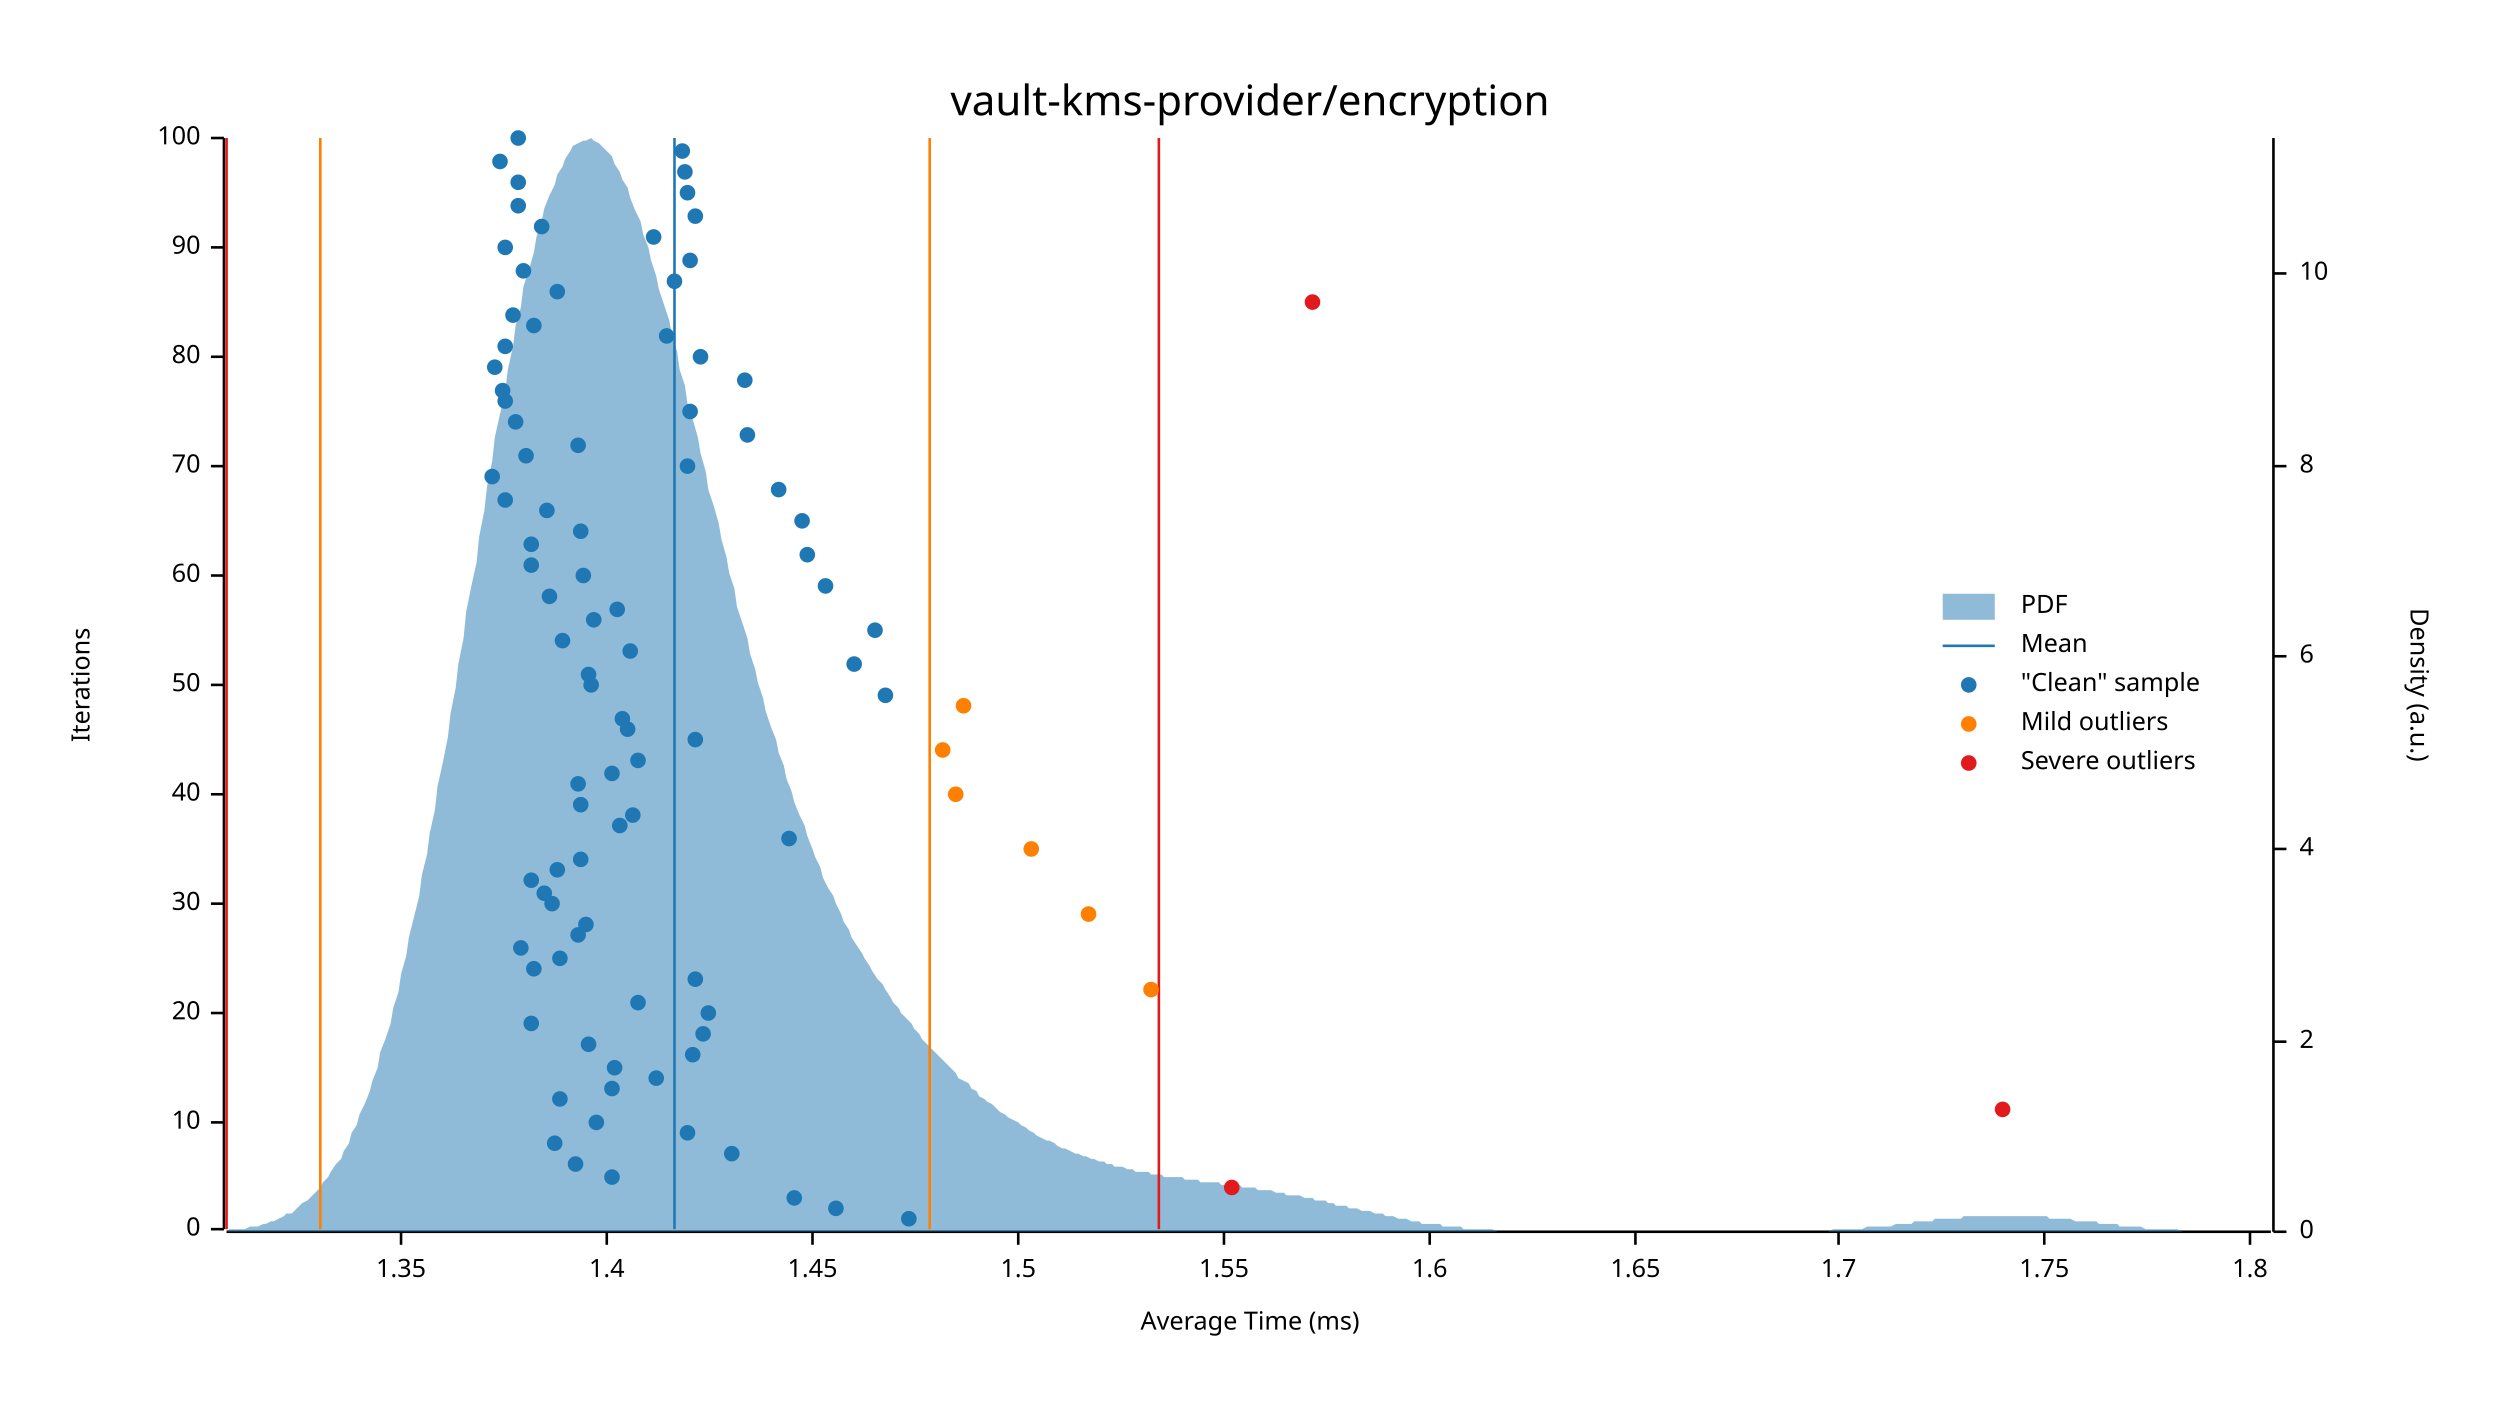
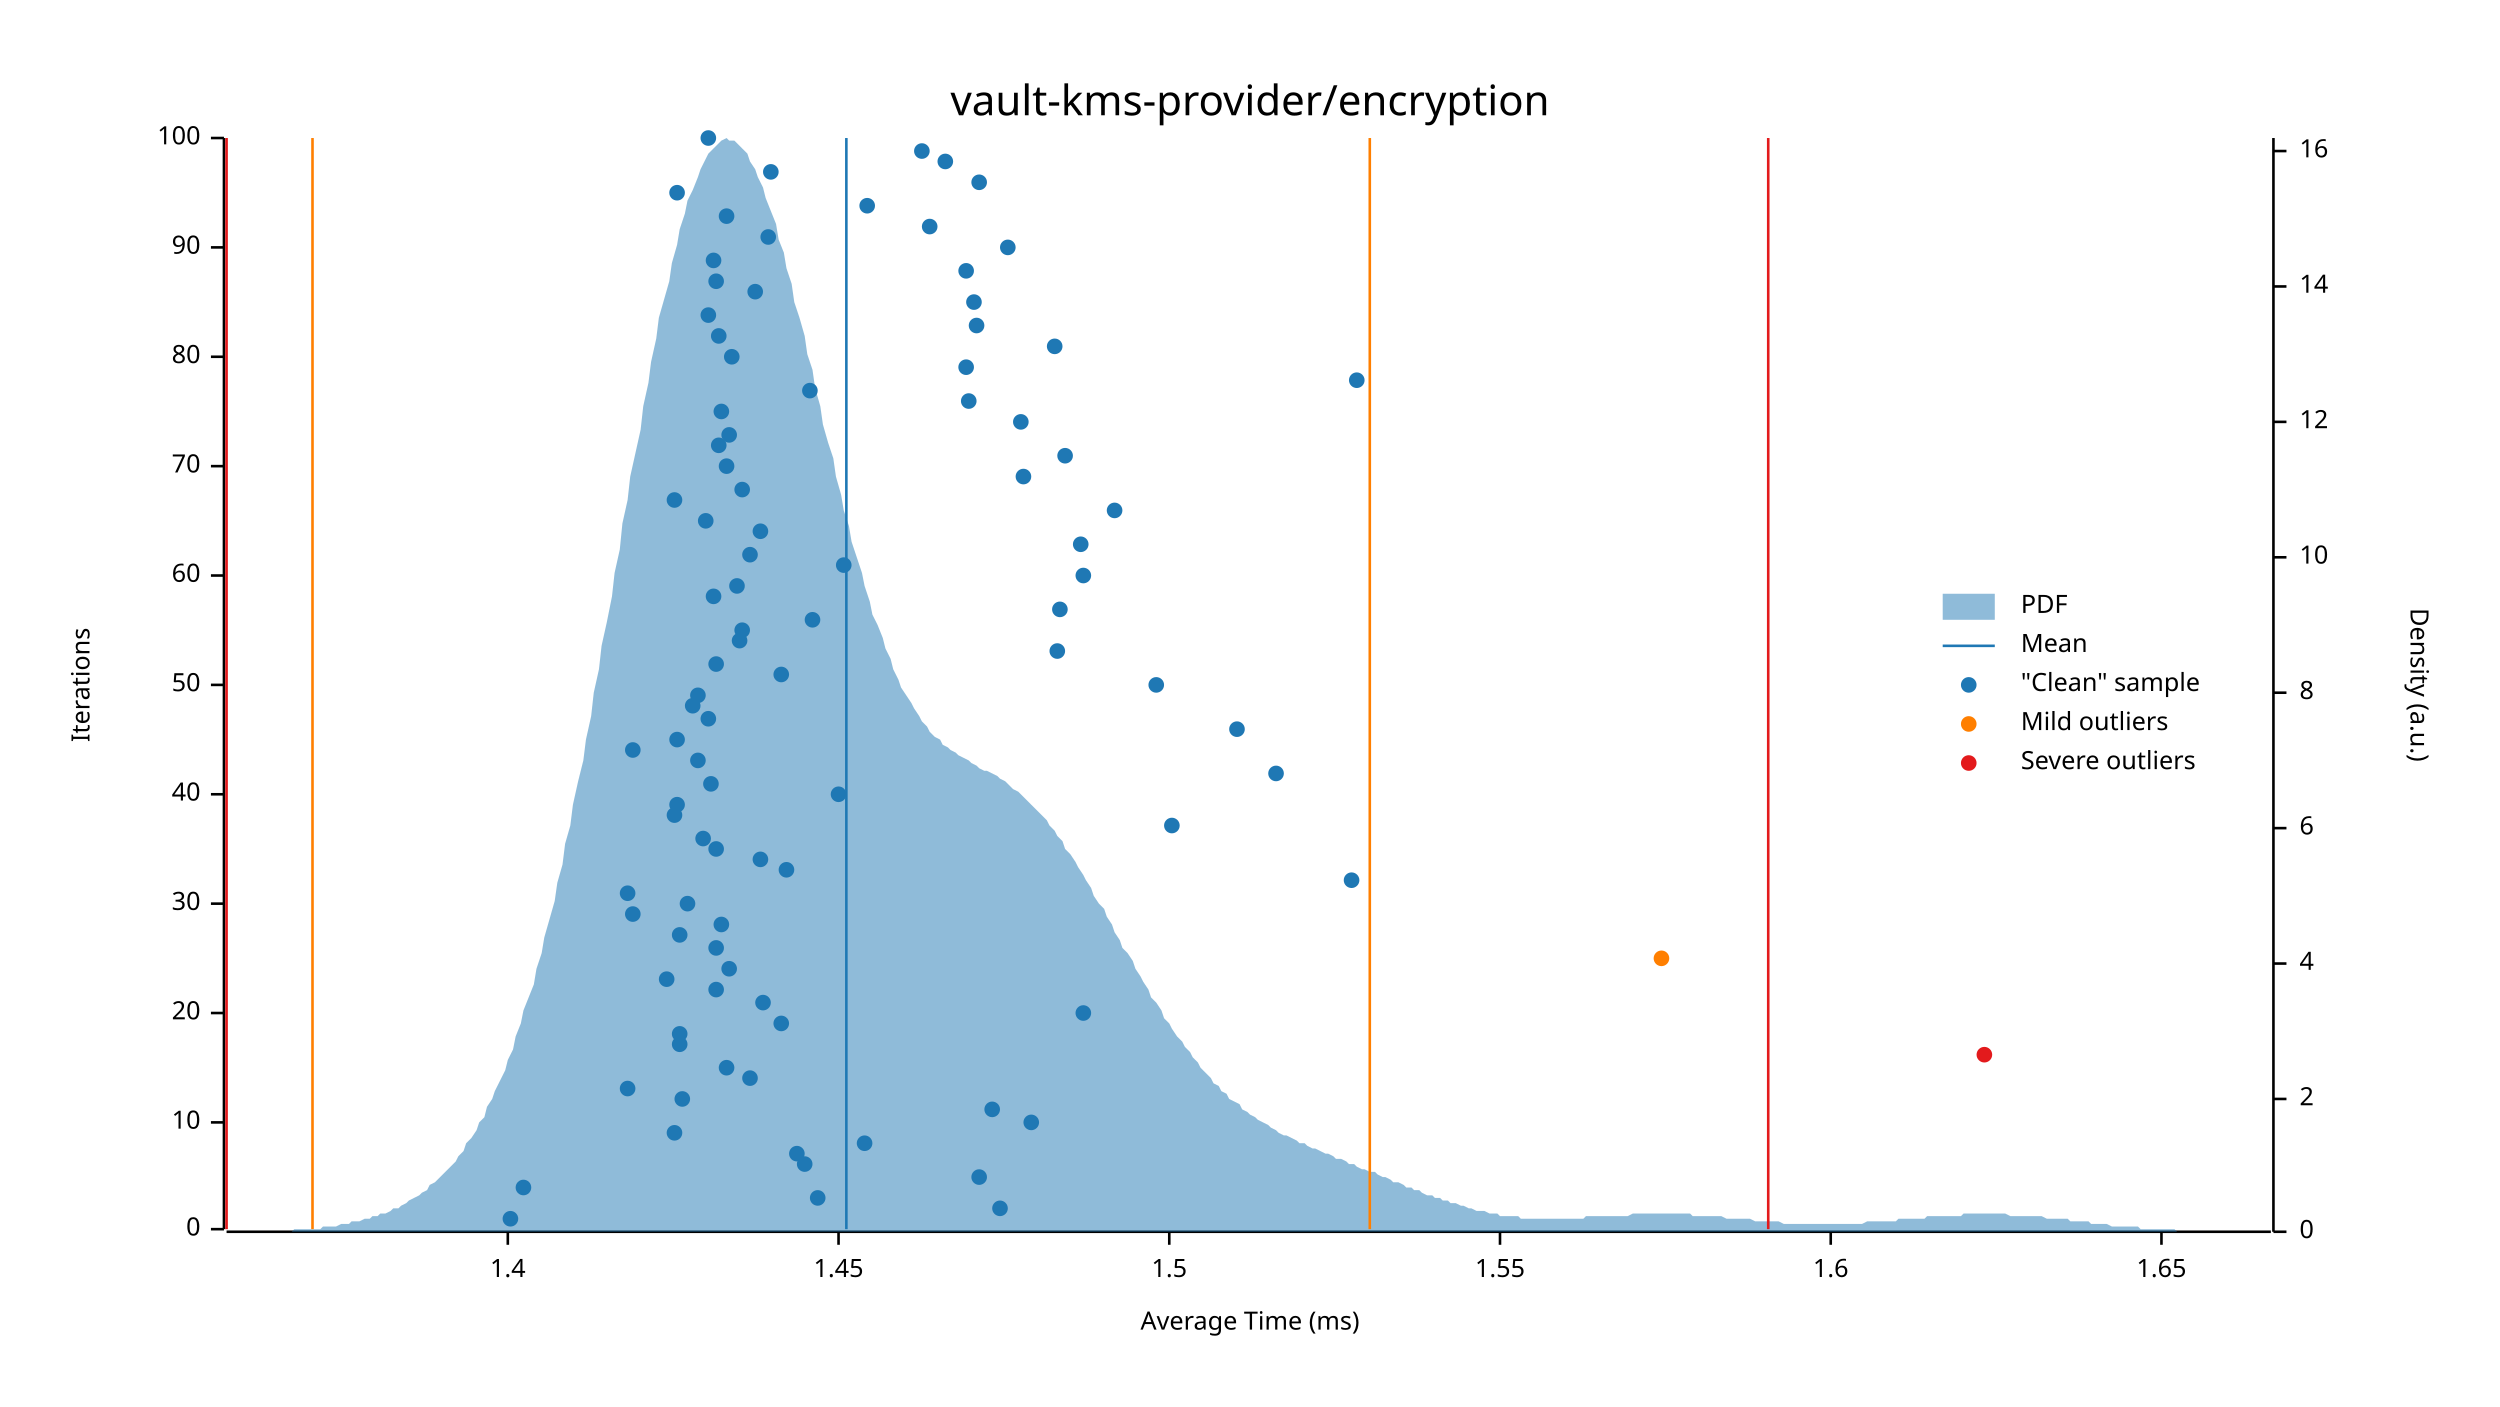
<svg xmlns="http://www.w3.org/2000/svg" width="960" height="540" viewBox="0 0 960 540">
  <text x="480" y="32" dy="0.76em" text-anchor="middle" font-family="sans-serif" font-size="16.129" opacity="1" fill="#000000">
vault-kms-provider/encryption
</text>
  <text x="27" y="263" dy="0.76em" text-anchor="middle" font-family="sans-serif" font-size="9.677" opacity="1" fill="#000000" transform="rotate(270, 27, 263)">
Iterations
</text>
  <text x="480" y="513" dy="-0.5ex" text-anchor="middle" font-family="sans-serif" font-size="9.677" opacity="1" fill="#000000">
Average Time (ms)
</text>
  <polyline fill="none" opacity="1" stroke="#000000" stroke-width="1" points="86,53 86,472 " />
  <text x="77" y="472" dy="0.5ex" text-anchor="end" font-family="sans-serif" font-size="9.677" opacity="1" fill="#000000">
0
</text>
  <polyline fill="none" opacity="1" stroke="#000000" stroke-width="1" points="81,472 86,472 " />
  <text x="77" y="431" dy="0.5ex" text-anchor="end" font-family="sans-serif" font-size="9.677" opacity="1" fill="#000000">
10
</text>
  <polyline fill="none" opacity="1" stroke="#000000" stroke-width="1" points="81,431 86,431 " />
  <text x="77" y="389" dy="0.5ex" text-anchor="end" font-family="sans-serif" font-size="9.677" opacity="1" fill="#000000">
20
</text>
  <polyline fill="none" opacity="1" stroke="#000000" stroke-width="1" points="81,389 86,389 " />
  <text x="77" y="347" dy="0.5ex" text-anchor="end" font-family="sans-serif" font-size="9.677" opacity="1" fill="#000000">
30
</text>
  <polyline fill="none" opacity="1" stroke="#000000" stroke-width="1" points="81,347 86,347 " />
  <text x="77" y="305" dy="0.5ex" text-anchor="end" font-family="sans-serif" font-size="9.677" opacity="1" fill="#000000">
40
</text>
  <polyline fill="none" opacity="1" stroke="#000000" stroke-width="1" points="81,305 86,305 " />
  <text x="77" y="263" dy="0.5ex" text-anchor="end" font-family="sans-serif" font-size="9.677" opacity="1" fill="#000000">
50
</text>
  <polyline fill="none" opacity="1" stroke="#000000" stroke-width="1" points="81,263 86,263 " />
  <text x="77" y="221" dy="0.5ex" text-anchor="end" font-family="sans-serif" font-size="9.677" opacity="1" fill="#000000">
60
</text>
  <polyline fill="none" opacity="1" stroke="#000000" stroke-width="1" points="81,221 86,221 " />
  <text x="77" y="179" dy="0.5ex" text-anchor="end" font-family="sans-serif" font-size="9.677" opacity="1" fill="#000000">
70
</text>
  <polyline fill="none" opacity="1" stroke="#000000" stroke-width="1" points="81,179 86,179 " />
  <text x="77" y="137" dy="0.5ex" text-anchor="end" font-family="sans-serif" font-size="9.677" opacity="1" fill="#000000">
80
</text>
  <polyline fill="none" opacity="1" stroke="#000000" stroke-width="1" points="81,137 86,137 " />
  <text x="77" y="95" dy="0.5ex" text-anchor="end" font-family="sans-serif" font-size="9.677" opacity="1" fill="#000000">
90
</text>
  <polyline fill="none" opacity="1" stroke="#000000" stroke-width="1" points="81,95 86,95 " />
  <text x="77" y="53" dy="0.5ex" text-anchor="end" font-family="sans-serif" font-size="9.677" opacity="1" fill="#000000">
100
</text>
  <polyline fill="none" opacity="1" stroke="#000000" stroke-width="1" points="81,53 86,53 " />
  <polyline fill="none" opacity="1" stroke="#000000" stroke-width="1" points="87,473 872,473 " />
-   <text x="154" y="483" dy="0.76em" text-anchor="middle" font-family="sans-serif" font-size="9.677" opacity="1" fill="#000000">
- 1.35
- </text>
-   <polyline fill="none" opacity="1" stroke="#000000" stroke-width="1" points="154,473 154,478 " />
-   <text x="233" y="483" dy="0.76em" text-anchor="middle" font-family="sans-serif" font-size="9.677" opacity="1" fill="#000000">
+   <text x="195" y="483" dy="0.76em" text-anchor="middle" font-family="sans-serif" font-size="9.677" opacity="1" fill="#000000">
1.4
</text>
-   <polyline fill="none" opacity="1" stroke="#000000" stroke-width="1" points="233,473 233,478 " />
-   <text x="312" y="483" dy="0.76em" text-anchor="middle" font-family="sans-serif" font-size="9.677" opacity="1" fill="#000000">
+   <polyline fill="none" opacity="1" stroke="#000000" stroke-width="1" points="195,473 195,478 " />
+   <text x="322" y="483" dy="0.76em" text-anchor="middle" font-family="sans-serif" font-size="9.677" opacity="1" fill="#000000">
1.45
</text>
-   <polyline fill="none" opacity="1" stroke="#000000" stroke-width="1" points="312,473 312,478 " />
-   <text x="391" y="483" dy="0.76em" text-anchor="middle" font-family="sans-serif" font-size="9.677" opacity="1" fill="#000000">
+   <polyline fill="none" opacity="1" stroke="#000000" stroke-width="1" points="322,473 322,478 " />
+   <text x="449" y="483" dy="0.76em" text-anchor="middle" font-family="sans-serif" font-size="9.677" opacity="1" fill="#000000">
1.5
</text>
-   <polyline fill="none" opacity="1" stroke="#000000" stroke-width="1" points="391,473 391,478 " />
-   <text x="470" y="483" dy="0.76em" text-anchor="middle" font-family="sans-serif" font-size="9.677" opacity="1" fill="#000000">
+   <polyline fill="none" opacity="1" stroke="#000000" stroke-width="1" points="449,473 449,478 " />
+   <text x="576" y="483" dy="0.76em" text-anchor="middle" font-family="sans-serif" font-size="9.677" opacity="1" fill="#000000">
1.55
</text>
-   <polyline fill="none" opacity="1" stroke="#000000" stroke-width="1" points="470,473 470,478 " />
-   <text x="549" y="483" dy="0.76em" text-anchor="middle" font-family="sans-serif" font-size="9.677" opacity="1" fill="#000000">
+   <polyline fill="none" opacity="1" stroke="#000000" stroke-width="1" points="576,473 576,478 " />
+   <text x="703" y="483" dy="0.76em" text-anchor="middle" font-family="sans-serif" font-size="9.677" opacity="1" fill="#000000">
1.6
</text>
-   <polyline fill="none" opacity="1" stroke="#000000" stroke-width="1" points="549,473 549,478 " />
-   <text x="628" y="483" dy="0.76em" text-anchor="middle" font-family="sans-serif" font-size="9.677" opacity="1" fill="#000000">
+   <polyline fill="none" opacity="1" stroke="#000000" stroke-width="1" points="703,473 703,478 " />
+   <text x="830" y="483" dy="0.76em" text-anchor="middle" font-family="sans-serif" font-size="9.677" opacity="1" fill="#000000">
1.65
</text>
-   <polyline fill="none" opacity="1" stroke="#000000" stroke-width="1" points="628,473 628,478 " />
-   <text x="706" y="483" dy="0.76em" text-anchor="middle" font-family="sans-serif" font-size="9.677" opacity="1" fill="#000000">
- 1.7
- </text>
-   <polyline fill="none" opacity="1" stroke="#000000" stroke-width="1" points="706,473 706,478 " />
-   <text x="785" y="483" dy="0.76em" text-anchor="middle" font-family="sans-serif" font-size="9.677" opacity="1" fill="#000000">
- 1.75
- </text>
-   <polyline fill="none" opacity="1" stroke="#000000" stroke-width="1" points="785,473 785,478 " />
-   <text x="864" y="483" dy="0.76em" text-anchor="middle" font-family="sans-serif" font-size="9.677" opacity="1" fill="#000000">
- 1.8
- </text>
-   <polyline fill="none" opacity="1" stroke="#000000" stroke-width="1" points="864,473 864,478 " />
+   <polyline fill="none" opacity="1" stroke="#000000" stroke-width="1" points="830,473 830,478 " />
  <text x="933" y="263" dy="0.76em" text-anchor="middle" font-family="sans-serif" font-size="9.677" opacity="1" fill="#000000" transform="rotate(90, 933, 263)">
Density (a.u.)
</text>
  <polyline fill="none" opacity="1" stroke="#000000" stroke-width="1" points="873,53 873,473 " />
  <text x="883" y="473" dy="0.5ex" text-anchor="start" font-family="sans-serif" font-size="9.677" opacity="1" fill="#000000">
0
</text>
  <polyline fill="none" opacity="1" stroke="#000000" stroke-width="1" points="873,473 878,473 " />
-   <text x="883" y="400" dy="0.5ex" text-anchor="start" font-family="sans-serif" font-size="9.677" opacity="1" fill="#000000">
+   <text x="883" y="422" dy="0.5ex" text-anchor="start" font-family="sans-serif" font-size="9.677" opacity="1" fill="#000000">
2
</text>
-   <polyline fill="none" opacity="1" stroke="#000000" stroke-width="1" points="873,400 878,400 " />
-   <text x="883" y="326" dy="0.5ex" text-anchor="start" font-family="sans-serif" font-size="9.677" opacity="1" fill="#000000">
+   <polyline fill="none" opacity="1" stroke="#000000" stroke-width="1" points="873,422 878,422 " />
+   <text x="883" y="370" dy="0.5ex" text-anchor="start" font-family="sans-serif" font-size="9.677" opacity="1" fill="#000000">
4
</text>
-   <polyline fill="none" opacity="1" stroke="#000000" stroke-width="1" points="873,326 878,326 " />
-   <text x="883" y="252" dy="0.5ex" text-anchor="start" font-family="sans-serif" font-size="9.677" opacity="1" fill="#000000">
+   <polyline fill="none" opacity="1" stroke="#000000" stroke-width="1" points="873,370 878,370 " />
+   <text x="883" y="318" dy="0.5ex" text-anchor="start" font-family="sans-serif" font-size="9.677" opacity="1" fill="#000000">
6
</text>
-   <polyline fill="none" opacity="1" stroke="#000000" stroke-width="1" points="873,252 878,252 " />
-   <text x="883" y="179" dy="0.5ex" text-anchor="start" font-family="sans-serif" font-size="9.677" opacity="1" fill="#000000">
+   <polyline fill="none" opacity="1" stroke="#000000" stroke-width="1" points="873,318 878,318 " />
+   <text x="883" y="266" dy="0.5ex" text-anchor="start" font-family="sans-serif" font-size="9.677" opacity="1" fill="#000000">
8
</text>
-   <polyline fill="none" opacity="1" stroke="#000000" stroke-width="1" points="873,179 878,179 " />
-   <text x="883" y="105" dy="0.5ex" text-anchor="start" font-family="sans-serif" font-size="9.677" opacity="1" fill="#000000">
+   <polyline fill="none" opacity="1" stroke="#000000" stroke-width="1" points="873,266 878,266 " />
+   <text x="883" y="214" dy="0.5ex" text-anchor="start" font-family="sans-serif" font-size="9.677" opacity="1" fill="#000000">
10
</text>
-   <polyline fill="none" opacity="1" stroke="#000000" stroke-width="1" points="873,105 878,105 " />
-   <polygon opacity="0.5" fill="#1F78B4" points="87,473 88,472 90,472 91,472 93,472 94,472 96,471 98,471 99,471 101,470 102,470 104,469 105,469 107,468 109,467 110,466 112,466 113,465 115,463 116,462 118,461 120,459 121,458 123,456 124,454 126,452 127,450 129,447 131,445 132,442 134,439 135,435 137,432 138,428 140,424 142,419 143,415 145,410 146,404 148,399 150,393 151,387 153,381 154,374 156,367 157,360 159,352 161,344 162,336 164,328 165,320 167,311 168,302 170,293 172,283 173,274 175,264 176,255 178,245 179,235 181,225 183,216 184,206 186,196 187,187 189,177 190,168 192,159 194,150 195,142 197,133 198,125 200,118 201,110 203,104 205,97 206,91 208,85 209,80 211,75 213,71 214,67 216,64 217,61 219,58 220,56 222,55 224,54 225,54 227,53 228,54 230,55 231,56 233,58 235,60 236,63 238,66 239,69 241,72 242,76 244,81 246,85 247,90 249,95 250,100 252,106 253,111 255,117 257,123 258,129 260,135 261,142 263,148 264,155 266,161 268,168 269,174 271,181 272,188 274,194 276,201 277,207 279,214 280,220 282,226 283,233 285,239 287,245 288,251 290,257 291,262 293,268 294,273 296,279 298,284 299,289 301,294 302,299 304,304 305,308 307,313 309,317 310,321 312,326 313,329 315,333 316,337 318,341 320,344 321,347 323,351 324,354 326,357 327,360 329,363 331,366 332,368 334,371 335,373 337,376 339,378 340,380 342,383 343,385 345,387 346,389 348,391 350,393 351,395 353,397 354,399 356,401 357,402 359,404 361,406 362,407 364,409 365,410 367,412 368,414 370,415 372,416 373,418 375,419 376,421 378,422 379,423 381,424 383,426 384,427 386,428 387,429 389,430 391,431 392,432 394,433 395,434 397,435 398,436 400,437 402,438 403,438 405,439 406,440 408,441 409,441 411,442 413,443 414,443 416,444 417,444 419,445 420,445 422,446 424,446 425,447 427,447 428,448 430,448 431,448 433,449 435,449 436,450 438,450 439,450 441,450 442,451 444,451 446,451 447,452 449,452 450,452 452,452 454,452 455,453 457,453 458,453 460,453 461,454 463,454 465,454 466,454 468,454 469,455 471,455 472,455 474,455 476,455 477,456 479,456 480,456 482,456 483,457 485,457 487,457 488,457 490,458 491,458 493,458 494,459 496,459 498,459 499,459 501,460 502,460 504,460 505,461 507,461 509,461 510,462 512,462 513,463 515,463 517,463 518,464 520,464 521,464 523,465 524,465 526,465 528,466 529,466 531,466 532,467 534,467 535,467 537,468 539,468 540,468 542,469 543,469 545,469 546,470 548,470 550,470 551,470 553,470 554,471 556,471 557,471 559,471 561,471 562,472 564,472 565,472 567,472 568,472 570,472 572,472 573,472 575,473 576,473 578,473 580,473 581,473 583,473 584,473 586,473 587,473 589,473 591,473 592,473 594,473 595,473 597,473 598,473 600,473 602,473 603,473 605,473 606,473 608,473 609,473 611,473 613,473 614,473 616,473 617,473 619,473 620,473 622,473 624,473 625,473 627,473 628,473 630,473 632,473 633,473 635,473 636,473 638,473 639,473 641,473 643,473 644,473 646,473 647,473 649,473 650,473 652,473 654,473 655,473 657,473 658,473 660,473 661,473 663,473 665,473 666,473 668,473 669,473 671,473 672,473 674,473 676,473 677,473 679,473 680,473 682,473 683,473 685,473 687,473 688,473 690,473 691,473 693,473 695,473 696,473 698,473 699,473 701,473 702,473 704,472 706,472 707,472 709,472 710,472 712,472 713,472 715,472 717,471 718,471 720,471 721,471 723,471 724,471 726,471 728,470 729,470 731,470 732,470 734,470 735,469 737,469 739,469 740,469 742,469 743,468 745,468 746,468 748,468 750,468 751,468 753,468 754,467 756,467 758,467 759,467 761,467 762,467 764,467 765,467 767,467 769,467 770,467 772,467 773,467 775,467 776,467 778,467 780,467 781,467 783,467 784,467 786,467 787,468 789,468 791,468 792,468 794,468 795,468 797,469 798,469 800,469 802,469 803,469 805,469 806,470 808,470 809,470 811,470 813,470 814,471 816,471 817,471 819,471 821,471 822,471 824,472 825,472 827,472 828,472 830,472 832,472 833,472 835,472 836,472 838,473 839,473 841,473 843,473 844,473 846,473 847,473 849,473 850,473 852,473 854,473 855,473 857,473 858,473 860,473 861,473 863,473 865,473 866,473 868,473 869,473 871,473 873,473 873,473 87,473 " />
-   <polyline fill="none" opacity="1" stroke="#1F78B4" stroke-width="1" points="259,472 259,53 " />
-   <polyline fill="none" opacity="1" stroke="#FF7F00" stroke-width="1" points="123,472 123,53 " />
-   <polyline fill="none" opacity="1" stroke="#FF7F00" stroke-width="1" points="357,472 357,53 " />
+   <polyline fill="none" opacity="1" stroke="#000000" stroke-width="1" points="873,214 878,214 " />
+   <text x="883" y="162" dy="0.5ex" text-anchor="start" font-family="sans-serif" font-size="9.677" opacity="1" fill="#000000">
+ 12
+ </text>
+   <polyline fill="none" opacity="1" stroke="#000000" stroke-width="1" points="873,162 878,162 " />
+   <text x="883" y="110" dy="0.5ex" text-anchor="start" font-family="sans-serif" font-size="9.677" opacity="1" fill="#000000">
+ 14
+ </text>
+   <polyline fill="none" opacity="1" stroke="#000000" stroke-width="1" points="873,110 878,110 " />
+   <text x="883" y="58" dy="0.5ex" text-anchor="start" font-family="sans-serif" font-size="9.677" opacity="1" fill="#000000">
+ 16
+ </text>
+   <polyline fill="none" opacity="1" stroke="#000000" stroke-width="1" points="873,58 878,58 " />
+   <polygon opacity="0.5" fill="#1F78B4" points="87,473 88,473 90,473 91,473 93,473 94,473 96,473 98,473 99,473 101,473 102,473 104,473 105,473 107,473 109,473 110,473 112,473 113,472 115,472 116,472 118,472 120,472 121,472 123,472 124,471 126,471 127,471 129,471 131,470 132,470 134,470 135,469 137,469 138,469 140,468 142,468 143,467 145,467 146,466 148,466 150,465 151,464 153,464 154,463 156,462 157,461 159,460 161,459 162,458 164,457 165,455 167,454 168,453 170,451 172,449 173,448 175,446 176,444 178,442 179,439 181,437 183,434 184,431 186,429 187,425 189,422 190,419 192,415 194,411 195,407 197,403 198,398 200,393 201,388 203,383 205,378 206,372 208,366 209,360 211,353 213,346 214,339 216,332 217,324 219,317 220,309 222,300 224,292 225,284 227,275 228,266 230,257 231,248 233,239 235,229 236,220 238,211 239,201 241,192 242,183 244,174 246,165 247,156 249,147 250,139 252,130 253,122 255,115 257,108 258,101 260,94 261,88 263,82 264,77 266,73 268,68 269,65 271,61 272,59 274,57 276,55 277,54 279,53 280,54 282,54 283,55 285,57 287,59 288,62 290,65 291,68 293,72 294,76 296,81 298,86 299,92 301,97 302,103 304,109 305,116 307,122 309,129 310,136 312,142 313,149 315,156 316,163 318,170 320,176 321,183 323,190 324,196 326,202 327,208 329,214 331,220 332,225 334,231 335,236 337,240 339,245 340,249 342,253 343,257 345,261 346,264 348,267 350,270 351,272 353,275 354,277 356,279 357,281 359,283 361,284 362,286 364,287 365,288 367,289 368,290 370,291 372,292 373,293 375,294 376,295 378,296 379,296 381,297 383,298 384,299 386,300 387,301 389,303 391,304 392,305 394,307 395,308 397,310 398,311 400,313 402,315 403,317 405,319 406,321 408,323 409,326 411,328 413,331 414,333 416,336 417,338 419,341 420,344 422,347 424,349 425,352 427,355 428,358 430,361 431,364 433,366 435,369 436,372 438,375 439,377 441,380 442,383 444,385 446,388 447,391 449,393 450,395 452,398 454,400 455,402 457,404 458,406 460,408 461,410 463,412 465,414 466,416 468,417 469,419 471,420 472,422 474,423 476,424 477,426 479,427 480,428 482,429 483,430 485,431 487,432 488,433 490,434 491,435 493,436 494,436 496,437 498,438 499,439 501,439 502,440 504,441 505,441 507,442 509,443 510,443 512,444 513,445 515,445 517,446 518,447 520,447 521,448 523,449 524,449 526,450 528,450 529,451 531,452 532,452 534,453 535,454 537,454 539,455 540,456 542,456 543,457 545,457 546,458 548,459 550,459 551,460 553,460 554,461 556,461 557,462 559,462 561,463 562,463 564,464 565,464 567,465 568,465 570,465 572,466 573,466 575,466 576,467 578,467 580,467 581,467 583,467 584,468 586,468 587,468 589,468 591,468 592,468 594,468 595,468 597,468 598,468 600,468 602,468 603,468 605,468 606,468 608,468 609,467 611,467 613,467 614,467 616,467 617,467 619,467 620,467 622,467 624,467 625,467 627,466 628,466 630,466 632,466 633,466 635,466 636,466 638,466 639,466 641,466 643,466 644,466 646,466 647,466 649,466 650,467 652,467 654,467 655,467 657,467 658,467 660,467 661,467 663,468 665,468 666,468 668,468 669,468 671,468 672,468 674,469 676,469 677,469 679,469 680,469 682,469 683,469 685,470 687,470 688,470 690,470 691,470 693,470 695,470 696,470 698,470 699,470 701,470 702,470 704,470 706,470 707,470 709,470 710,470 712,470 713,470 715,470 717,469 718,469 720,469 721,469 723,469 724,469 726,469 728,469 729,468 731,468 732,468 734,468 735,468 737,468 739,468 740,467 742,467 743,467 745,467 746,467 748,467 750,467 751,467 753,467 754,466 756,466 758,466 759,466 761,466 762,466 764,466 765,466 767,466 769,466 770,466 772,467 773,467 775,467 776,467 778,467 780,467 781,467 783,467 784,467 786,468 787,468 789,468 791,468 792,468 794,468 795,469 797,469 798,469 800,469 802,469 803,470 805,470 806,470 808,470 809,470 811,471 813,471 814,471 816,471 817,471 819,471 821,471 822,472 824,472 825,472 827,472 828,472 830,472 832,472 833,472 835,472 836,473 838,473 839,473 841,473 843,473 844,473 846,473 847,473 849,473 850,473 852,473 854,473 855,473 857,473 858,473 860,473 861,473 863,473 865,473 866,473 868,473 869,473 871,473 873,473 873,473 87,473 " />
+   <polyline fill="none" opacity="1" stroke="#1F78B4" stroke-width="1" points="325,472 325,53 " />
+   <polyline fill="none" opacity="1" stroke="#FF7F00" stroke-width="1" points="120,472 120,53 " />
+   <polyline fill="none" opacity="1" stroke="#FF7F00" stroke-width="1" points="526,472 526,53 " />
  <polyline fill="none" opacity="1" stroke="#E31A1C" stroke-width="1" points="87,472 87,53 " />
-   <polyline fill="none" opacity="1" stroke="#E31A1C" stroke-width="1" points="445,472 445,53 " />
-   <circle cx="349" cy="468" r="3" opacity="1" fill="#1F78B4" stroke="none" stroke-width="1" />
-   <circle cx="321" cy="464" r="3" opacity="1" fill="#1F78B4" stroke="none" stroke-width="1" />
-   <circle cx="305" cy="460" r="3" opacity="1" fill="#1F78B4" stroke="none" stroke-width="1" />
-   <circle cx="235" cy="452" r="3" opacity="1" fill="#1F78B4" stroke="none" stroke-width="1" />
-   <circle cx="221" cy="447" r="3" opacity="1" fill="#1F78B4" stroke="none" stroke-width="1" />
-   <circle cx="281" cy="443" r="3" opacity="1" fill="#1F78B4" stroke="none" stroke-width="1" />
-   <circle cx="213" cy="439" r="3" opacity="1" fill="#1F78B4" stroke="none" stroke-width="1" />
-   <circle cx="264" cy="435" r="3" opacity="1" fill="#1F78B4" stroke="none" stroke-width="1" />
-   <circle cx="229" cy="431" r="3" opacity="1" fill="#1F78B4" stroke="none" stroke-width="1" />
-   <circle cx="215" cy="422" r="3" opacity="1" fill="#1F78B4" stroke="none" stroke-width="1" />
-   <circle cx="235" cy="418" r="3" opacity="1" fill="#1F78B4" stroke="none" stroke-width="1" />
-   <circle cx="252" cy="414" r="3" opacity="1" fill="#1F78B4" stroke="none" stroke-width="1" />
-   <circle cx="236" cy="410" r="3" opacity="1" fill="#1F78B4" stroke="none" stroke-width="1" />
-   <circle cx="266" cy="405" r="3" opacity="1" fill="#1F78B4" stroke="none" stroke-width="1" />
-   <circle cx="226" cy="401" r="3" opacity="1" fill="#1F78B4" stroke="none" stroke-width="1" />
-   <circle cx="270" cy="397" r="3" opacity="1" fill="#1F78B4" stroke="none" stroke-width="1" />
-   <circle cx="204" cy="393" r="3" opacity="1" fill="#1F78B4" stroke="none" stroke-width="1" />
-   <circle cx="272" cy="389" r="3" opacity="1" fill="#1F78B4" stroke="none" stroke-width="1" />
-   <circle cx="245" cy="385" r="3" opacity="1" fill="#1F78B4" stroke="none" stroke-width="1" />
-   <circle cx="267" cy="376" r="3" opacity="1" fill="#1F78B4" stroke="none" stroke-width="1" />
-   <circle cx="205" cy="372" r="3" opacity="1" fill="#1F78B4" stroke="none" stroke-width="1" />
-   <circle cx="215" cy="368" r="3" opacity="1" fill="#1F78B4" stroke="none" stroke-width="1" />
-   <circle cx="200" cy="364" r="3" opacity="1" fill="#1F78B4" stroke="none" stroke-width="1" />
-   <circle cx="222" cy="359" r="3" opacity="1" fill="#1F78B4" stroke="none" stroke-width="1" />
-   <circle cx="225" cy="355" r="3" opacity="1" fill="#1F78B4" stroke="none" stroke-width="1" />
-   <circle cx="212" cy="347" r="3" opacity="1" fill="#1F78B4" stroke="none" stroke-width="1" />
-   <circle cx="209" cy="343" r="3" opacity="1" fill="#1F78B4" stroke="none" stroke-width="1" />
-   <circle cx="204" cy="338" r="3" opacity="1" fill="#1F78B4" stroke="none" stroke-width="1" />
-   <circle cx="214" cy="334" r="3" opacity="1" fill="#1F78B4" stroke="none" stroke-width="1" />
-   <circle cx="223" cy="330" r="3" opacity="1" fill="#1F78B4" stroke="none" stroke-width="1" />
-   <circle cx="303" cy="322" r="3" opacity="1" fill="#1F78B4" stroke="none" stroke-width="1" />
-   <circle cx="238" cy="317" r="3" opacity="1" fill="#1F78B4" stroke="none" stroke-width="1" />
-   <circle cx="243" cy="313" r="3" opacity="1" fill="#1F78B4" stroke="none" stroke-width="1" />
-   <circle cx="223" cy="309" r="3" opacity="1" fill="#1F78B4" stroke="none" stroke-width="1" />
-   <circle cx="222" cy="301" r="3" opacity="1" fill="#1F78B4" stroke="none" stroke-width="1" />
-   <circle cx="235" cy="297" r="3" opacity="1" fill="#1F78B4" stroke="none" stroke-width="1" />
-   <circle cx="245" cy="292" r="3" opacity="1" fill="#1F78B4" stroke="none" stroke-width="1" />
-   <circle cx="267" cy="284" r="3" opacity="1" fill="#1F78B4" stroke="none" stroke-width="1" />
-   <circle cx="241" cy="280" r="3" opacity="1" fill="#1F78B4" stroke="none" stroke-width="1" />
-   <circle cx="239" cy="276" r="3" opacity="1" fill="#1F78B4" stroke="none" stroke-width="1" />
-   <circle cx="340" cy="267" r="3" opacity="1" fill="#1F78B4" stroke="none" stroke-width="1" />
-   <circle cx="227" cy="263" r="3" opacity="1" fill="#1F78B4" stroke="none" stroke-width="1" />
-   <circle cx="226" cy="259" r="3" opacity="1" fill="#1F78B4" stroke="none" stroke-width="1" />
-   <circle cx="328" cy="255" r="3" opacity="1" fill="#1F78B4" stroke="none" stroke-width="1" />
-   <circle cx="242" cy="250" r="3" opacity="1" fill="#1F78B4" stroke="none" stroke-width="1" />
-   <circle cx="216" cy="246" r="3" opacity="1" fill="#1F78B4" stroke="none" stroke-width="1" />
-   <circle cx="336" cy="242" r="3" opacity="1" fill="#1F78B4" stroke="none" stroke-width="1" />
-   <circle cx="228" cy="238" r="3" opacity="1" fill="#1F78B4" stroke="none" stroke-width="1" />
-   <circle cx="237" cy="234" r="3" opacity="1" fill="#1F78B4" stroke="none" stroke-width="1" />
-   <circle cx="211" cy="229" r="3" opacity="1" fill="#1F78B4" stroke="none" stroke-width="1" />
-   <circle cx="317" cy="225" r="3" opacity="1" fill="#1F78B4" stroke="none" stroke-width="1" />
-   <circle cx="224" cy="221" r="3" opacity="1" fill="#1F78B4" stroke="none" stroke-width="1" />
-   <circle cx="204" cy="217" r="3" opacity="1" fill="#1F78B4" stroke="none" stroke-width="1" />
-   <circle cx="310" cy="213" r="3" opacity="1" fill="#1F78B4" stroke="none" stroke-width="1" />
-   <circle cx="204" cy="209" r="3" opacity="1" fill="#1F78B4" stroke="none" stroke-width="1" />
-   <circle cx="223" cy="204" r="3" opacity="1" fill="#1F78B4" stroke="none" stroke-width="1" />
-   <circle cx="308" cy="200" r="3" opacity="1" fill="#1F78B4" stroke="none" stroke-width="1" />
-   <circle cx="210" cy="196" r="3" opacity="1" fill="#1F78B4" stroke="none" stroke-width="1" />
-   <circle cx="194" cy="192" r="3" opacity="1" fill="#1F78B4" stroke="none" stroke-width="1" />
-   <circle cx="299" cy="188" r="3" opacity="1" fill="#1F78B4" stroke="none" stroke-width="1" />
-   <circle cx="189" cy="183" r="3" opacity="1" fill="#1F78B4" stroke="none" stroke-width="1" />
-   <circle cx="264" cy="179" r="3" opacity="1" fill="#1F78B4" stroke="none" stroke-width="1" />
-   <circle cx="202" cy="175" r="3" opacity="1" fill="#1F78B4" stroke="none" stroke-width="1" />
-   <circle cx="222" cy="171" r="3" opacity="1" fill="#1F78B4" stroke="none" stroke-width="1" />
-   <circle cx="287" cy="167" r="3" opacity="1" fill="#1F78B4" stroke="none" stroke-width="1" />
-   <circle cx="198" cy="162" r="3" opacity="1" fill="#1F78B4" stroke="none" stroke-width="1" />
-   <circle cx="265" cy="158" r="3" opacity="1" fill="#1F78B4" stroke="none" stroke-width="1" />
-   <circle cx="194" cy="154" r="3" opacity="1" fill="#1F78B4" stroke="none" stroke-width="1" />
-   <circle cx="193" cy="150" r="3" opacity="1" fill="#1F78B4" stroke="none" stroke-width="1" />
-   <circle cx="286" cy="146" r="3" opacity="1" fill="#1F78B4" stroke="none" stroke-width="1" />
-   <circle cx="190" cy="141" r="3" opacity="1" fill="#1F78B4" stroke="none" stroke-width="1" />
-   <circle cx="269" cy="137" r="3" opacity="1" fill="#1F78B4" stroke="none" stroke-width="1" />
-   <circle cx="194" cy="133" r="3" opacity="1" fill="#1F78B4" stroke="none" stroke-width="1" />
-   <circle cx="256" cy="129" r="3" opacity="1" fill="#1F78B4" stroke="none" stroke-width="1" />
-   <circle cx="205" cy="125" r="3" opacity="1" fill="#1F78B4" stroke="none" stroke-width="1" />
-   <circle cx="197" cy="121" r="3" opacity="1" fill="#1F78B4" stroke="none" stroke-width="1" />
-   <circle cx="214" cy="112" r="3" opacity="1" fill="#1F78B4" stroke="none" stroke-width="1" />
-   <circle cx="259" cy="108" r="3" opacity="1" fill="#1F78B4" stroke="none" stroke-width="1" />
-   <circle cx="201" cy="104" r="3" opacity="1" fill="#1F78B4" stroke="none" stroke-width="1" />
-   <circle cx="265" cy="100" r="3" opacity="1" fill="#1F78B4" stroke="none" stroke-width="1" />
-   <circle cx="194" cy="95" r="3" opacity="1" fill="#1F78B4" stroke="none" stroke-width="1" />
-   <circle cx="251" cy="91" r="3" opacity="1" fill="#1F78B4" stroke="none" stroke-width="1" />
-   <circle cx="208" cy="87" r="3" opacity="1" fill="#1F78B4" stroke="none" stroke-width="1" />
-   <circle cx="267" cy="83" r="3" opacity="1" fill="#1F78B4" stroke="none" stroke-width="1" />
-   <circle cx="199" cy="79" r="3" opacity="1" fill="#1F78B4" stroke="none" stroke-width="1" />
-   <circle cx="264" cy="74" r="3" opacity="1" fill="#1F78B4" stroke="none" stroke-width="1" />
-   <circle cx="199" cy="70" r="3" opacity="1" fill="#1F78B4" stroke="none" stroke-width="1" />
-   <circle cx="263" cy="66" r="3" opacity="1" fill="#1F78B4" stroke="none" stroke-width="1" />
-   <circle cx="192" cy="62" r="3" opacity="1" fill="#1F78B4" stroke="none" stroke-width="1" />
-   <circle cx="262" cy="58" r="3" opacity="1" fill="#1F78B4" stroke="none" stroke-width="1" />
-   <circle cx="199" cy="53" r="3" opacity="1" fill="#1F78B4" stroke="none" stroke-width="1" />
-   <circle cx="442" cy="380" r="3" opacity="1" fill="#FF7F00" stroke="none" stroke-width="1" />
-   <circle cx="418" cy="351" r="3" opacity="1" fill="#FF7F00" stroke="none" stroke-width="1" />
-   <circle cx="396" cy="326" r="3" opacity="1" fill="#FF7F00" stroke="none" stroke-width="1" />
-   <circle cx="367" cy="305" r="3" opacity="1" fill="#FF7F00" stroke="none" stroke-width="1" />
-   <circle cx="362" cy="288" r="3" opacity="1" fill="#FF7F00" stroke="none" stroke-width="1" />
-   <circle cx="370" cy="271" r="3" opacity="1" fill="#FF7F00" stroke="none" stroke-width="1" />
-   <circle cx="473" cy="456" r="3" opacity="1" fill="#E31A1C" stroke="none" stroke-width="1" />
-   <circle cx="769" cy="426" r="3" opacity="1" fill="#E31A1C" stroke="none" stroke-width="1" />
-   <circle cx="504" cy="116" r="3" opacity="1" fill="#E31A1C" stroke="none" stroke-width="1" />
+   <polyline fill="none" opacity="1" stroke="#E31A1C" stroke-width="1" points="679,472 679,53 " />
+   <circle cx="196" cy="468" r="3" opacity="1" fill="#1F78B4" stroke="none" stroke-width="1" />
+   <circle cx="384" cy="464" r="3" opacity="1" fill="#1F78B4" stroke="none" stroke-width="1" />
+   <circle cx="314" cy="460" r="3" opacity="1" fill="#1F78B4" stroke="none" stroke-width="1" />
+   <circle cx="201" cy="456" r="3" opacity="1" fill="#1F78B4" stroke="none" stroke-width="1" />
+   <circle cx="376" cy="452" r="3" opacity="1" fill="#1F78B4" stroke="none" stroke-width="1" />
+   <circle cx="309" cy="447" r="3" opacity="1" fill="#1F78B4" stroke="none" stroke-width="1" />
+   <circle cx="306" cy="443" r="3" opacity="1" fill="#1F78B4" stroke="none" stroke-width="1" />
+   <circle cx="332" cy="439" r="3" opacity="1" fill="#1F78B4" stroke="none" stroke-width="1" />
+   <circle cx="259" cy="435" r="3" opacity="1" fill="#1F78B4" stroke="none" stroke-width="1" />
+   <circle cx="396" cy="431" r="3" opacity="1" fill="#1F78B4" stroke="none" stroke-width="1" />
+   <circle cx="381" cy="426" r="3" opacity="1" fill="#1F78B4" stroke="none" stroke-width="1" />
+   <circle cx="262" cy="422" r="3" opacity="1" fill="#1F78B4" stroke="none" stroke-width="1" />
+   <circle cx="241" cy="418" r="3" opacity="1" fill="#1F78B4" stroke="none" stroke-width="1" />
+   <circle cx="288" cy="414" r="3" opacity="1" fill="#1F78B4" stroke="none" stroke-width="1" />
+   <circle cx="279" cy="410" r="3" opacity="1" fill="#1F78B4" stroke="none" stroke-width="1" />
+   <circle cx="261" cy="401" r="3" opacity="1" fill="#1F78B4" stroke="none" stroke-width="1" />
+   <circle cx="261" cy="397" r="3" opacity="1" fill="#1F78B4" stroke="none" stroke-width="1" />
+   <circle cx="300" cy="393" r="3" opacity="1" fill="#1F78B4" stroke="none" stroke-width="1" />
+   <circle cx="416" cy="389" r="3" opacity="1" fill="#1F78B4" stroke="none" stroke-width="1" />
+   <circle cx="293" cy="385" r="3" opacity="1" fill="#1F78B4" stroke="none" stroke-width="1" />
+   <circle cx="275" cy="380" r="3" opacity="1" fill="#1F78B4" stroke="none" stroke-width="1" />
+   <circle cx="256" cy="376" r="3" opacity="1" fill="#1F78B4" stroke="none" stroke-width="1" />
+   <circle cx="280" cy="372" r="3" opacity="1" fill="#1F78B4" stroke="none" stroke-width="1" />
+   <circle cx="275" cy="364" r="3" opacity="1" fill="#1F78B4" stroke="none" stroke-width="1" />
+   <circle cx="261" cy="359" r="3" opacity="1" fill="#1F78B4" stroke="none" stroke-width="1" />
+   <circle cx="277" cy="355" r="3" opacity="1" fill="#1F78B4" stroke="none" stroke-width="1" />
+   <circle cx="243" cy="351" r="3" opacity="1" fill="#1F78B4" stroke="none" stroke-width="1" />
+   <circle cx="264" cy="347" r="3" opacity="1" fill="#1F78B4" stroke="none" stroke-width="1" />
+   <circle cx="241" cy="343" r="3" opacity="1" fill="#1F78B4" stroke="none" stroke-width="1" />
+   <circle cx="519" cy="338" r="3" opacity="1" fill="#1F78B4" stroke="none" stroke-width="1" />
+   <circle cx="302" cy="334" r="3" opacity="1" fill="#1F78B4" stroke="none" stroke-width="1" />
+   <circle cx="292" cy="330" r="3" opacity="1" fill="#1F78B4" stroke="none" stroke-width="1" />
+   <circle cx="275" cy="326" r="3" opacity="1" fill="#1F78B4" stroke="none" stroke-width="1" />
+   <circle cx="270" cy="322" r="3" opacity="1" fill="#1F78B4" stroke="none" stroke-width="1" />
+   <circle cx="450" cy="317" r="3" opacity="1" fill="#1F78B4" stroke="none" stroke-width="1" />
+   <circle cx="259" cy="313" r="3" opacity="1" fill="#1F78B4" stroke="none" stroke-width="1" />
+   <circle cx="260" cy="309" r="3" opacity="1" fill="#1F78B4" stroke="none" stroke-width="1" />
+   <circle cx="322" cy="305" r="3" opacity="1" fill="#1F78B4" stroke="none" stroke-width="1" />
+   <circle cx="273" cy="301" r="3" opacity="1" fill="#1F78B4" stroke="none" stroke-width="1" />
+   <circle cx="490" cy="297" r="3" opacity="1" fill="#1F78B4" stroke="none" stroke-width="1" />
+   <circle cx="268" cy="292" r="3" opacity="1" fill="#1F78B4" stroke="none" stroke-width="1" />
+   <circle cx="243" cy="288" r="3" opacity="1" fill="#1F78B4" stroke="none" stroke-width="1" />
+   <circle cx="260" cy="284" r="3" opacity="1" fill="#1F78B4" stroke="none" stroke-width="1" />
+   <circle cx="475" cy="280" r="3" opacity="1" fill="#1F78B4" stroke="none" stroke-width="1" />
+   <circle cx="272" cy="276" r="3" opacity="1" fill="#1F78B4" stroke="none" stroke-width="1" />
+   <circle cx="266" cy="271" r="3" opacity="1" fill="#1F78B4" stroke="none" stroke-width="1" />
+   <circle cx="268" cy="267" r="3" opacity="1" fill="#1F78B4" stroke="none" stroke-width="1" />
+   <circle cx="444" cy="263" r="3" opacity="1" fill="#1F78B4" stroke="none" stroke-width="1" />
+   <circle cx="300" cy="259" r="3" opacity="1" fill="#1F78B4" stroke="none" stroke-width="1" />
+   <circle cx="275" cy="255" r="3" opacity="1" fill="#1F78B4" stroke="none" stroke-width="1" />
+   <circle cx="406" cy="250" r="3" opacity="1" fill="#1F78B4" stroke="none" stroke-width="1" />
+   <circle cx="284" cy="246" r="3" opacity="1" fill="#1F78B4" stroke="none" stroke-width="1" />
+   <circle cx="285" cy="242" r="3" opacity="1" fill="#1F78B4" stroke="none" stroke-width="1" />
+   <circle cx="312" cy="238" r="3" opacity="1" fill="#1F78B4" stroke="none" stroke-width="1" />
+   <circle cx="407" cy="234" r="3" opacity="1" fill="#1F78B4" stroke="none" stroke-width="1" />
+   <circle cx="274" cy="229" r="3" opacity="1" fill="#1F78B4" stroke="none" stroke-width="1" />
+   <circle cx="283" cy="225" r="3" opacity="1" fill="#1F78B4" stroke="none" stroke-width="1" />
+   <circle cx="416" cy="221" r="3" opacity="1" fill="#1F78B4" stroke="none" stroke-width="1" />
+   <circle cx="324" cy="217" r="3" opacity="1" fill="#1F78B4" stroke="none" stroke-width="1" />
+   <circle cx="288" cy="213" r="3" opacity="1" fill="#1F78B4" stroke="none" stroke-width="1" />
+   <circle cx="415" cy="209" r="3" opacity="1" fill="#1F78B4" stroke="none" stroke-width="1" />
+   <circle cx="292" cy="204" r="3" opacity="1" fill="#1F78B4" stroke="none" stroke-width="1" />
+   <circle cx="271" cy="200" r="3" opacity="1" fill="#1F78B4" stroke="none" stroke-width="1" />
+   <circle cx="428" cy="196" r="3" opacity="1" fill="#1F78B4" stroke="none" stroke-width="1" />
+   <circle cx="259" cy="192" r="3" opacity="1" fill="#1F78B4" stroke="none" stroke-width="1" />
+   <circle cx="285" cy="188" r="3" opacity="1" fill="#1F78B4" stroke="none" stroke-width="1" />
+   <circle cx="393" cy="183" r="3" opacity="1" fill="#1F78B4" stroke="none" stroke-width="1" />
+   <circle cx="279" cy="179" r="3" opacity="1" fill="#1F78B4" stroke="none" stroke-width="1" />
+   <circle cx="409" cy="175" r="3" opacity="1" fill="#1F78B4" stroke="none" stroke-width="1" />
+   <circle cx="276" cy="171" r="3" opacity="1" fill="#1F78B4" stroke="none" stroke-width="1" />
+   <circle cx="280" cy="167" r="3" opacity="1" fill="#1F78B4" stroke="none" stroke-width="1" />
+   <circle cx="392" cy="162" r="3" opacity="1" fill="#1F78B4" stroke="none" stroke-width="1" />
+   <circle cx="277" cy="158" r="3" opacity="1" fill="#1F78B4" stroke="none" stroke-width="1" />
+   <circle cx="372" cy="154" r="3" opacity="1" fill="#1F78B4" stroke="none" stroke-width="1" />
+   <circle cx="311" cy="150" r="3" opacity="1" fill="#1F78B4" stroke="none" stroke-width="1" />
+   <circle cx="521" cy="146" r="3" opacity="1" fill="#1F78B4" stroke="none" stroke-width="1" />
+   <circle cx="371" cy="141" r="3" opacity="1" fill="#1F78B4" stroke="none" stroke-width="1" />
+   <circle cx="281" cy="137" r="3" opacity="1" fill="#1F78B4" stroke="none" stroke-width="1" />
+   <circle cx="405" cy="133" r="3" opacity="1" fill="#1F78B4" stroke="none" stroke-width="1" />
+   <circle cx="276" cy="129" r="3" opacity="1" fill="#1F78B4" stroke="none" stroke-width="1" />
+   <circle cx="375" cy="125" r="3" opacity="1" fill="#1F78B4" stroke="none" stroke-width="1" />
+   <circle cx="272" cy="121" r="3" opacity="1" fill="#1F78B4" stroke="none" stroke-width="1" />
+   <circle cx="374" cy="116" r="3" opacity="1" fill="#1F78B4" stroke="none" stroke-width="1" />
+   <circle cx="290" cy="112" r="3" opacity="1" fill="#1F78B4" stroke="none" stroke-width="1" />
+   <circle cx="275" cy="108" r="3" opacity="1" fill="#1F78B4" stroke="none" stroke-width="1" />
+   <circle cx="371" cy="104" r="3" opacity="1" fill="#1F78B4" stroke="none" stroke-width="1" />
+   <circle cx="274" cy="100" r="3" opacity="1" fill="#1F78B4" stroke="none" stroke-width="1" />
+   <circle cx="387" cy="95" r="3" opacity="1" fill="#1F78B4" stroke="none" stroke-width="1" />
+   <circle cx="295" cy="91" r="3" opacity="1" fill="#1F78B4" stroke="none" stroke-width="1" />
+   <circle cx="357" cy="87" r="3" opacity="1" fill="#1F78B4" stroke="none" stroke-width="1" />
+   <circle cx="279" cy="83" r="3" opacity="1" fill="#1F78B4" stroke="none" stroke-width="1" />
+   <circle cx="333" cy="79" r="3" opacity="1" fill="#1F78B4" stroke="none" stroke-width="1" />
+   <circle cx="260" cy="74" r="3" opacity="1" fill="#1F78B4" stroke="none" stroke-width="1" />
+   <circle cx="376" cy="70" r="3" opacity="1" fill="#1F78B4" stroke="none" stroke-width="1" />
+   <circle cx="296" cy="66" r="3" opacity="1" fill="#1F78B4" stroke="none" stroke-width="1" />
+   <circle cx="363" cy="62" r="3" opacity="1" fill="#1F78B4" stroke="none" stroke-width="1" />
+   <circle cx="354" cy="58" r="3" opacity="1" fill="#1F78B4" stroke="none" stroke-width="1" />
+   <circle cx="272" cy="53" r="3" opacity="1" fill="#1F78B4" stroke="none" stroke-width="1" />
+   <circle cx="638" cy="368" r="3" opacity="1" fill="#FF7F00" stroke="none" stroke-width="1" />
+   <circle cx="762" cy="405" r="3" opacity="1" fill="#E31A1C" stroke="none" stroke-width="1" />
  <text x="776" y="228" dy="0.76em" text-anchor="start" font-family="sans-serif" font-size="9.677" opacity="1" fill="#000000">
PDF
</text>
  <text x="776" y="243" dy="0.76em" text-anchor="start" font-family="sans-serif" font-size="9.677" opacity="1" fill="#000000">
Mean
</text>
  <text x="776" y="258" dy="0.76em" text-anchor="start" font-family="sans-serif" font-size="9.677" opacity="1" fill="#000000">
"Clean" sample
</text>
  <text x="776" y="273" dy="0.76em" text-anchor="start" font-family="sans-serif" font-size="9.677" opacity="1" fill="#000000">
Mild outliers
</text>
  <text x="776" y="288" dy="0.76em" text-anchor="start" font-family="sans-serif" font-size="9.677" opacity="1" fill="#000000">
Severe outliers
</text>
  <rect x="746" y="228" width="20" height="10" opacity="0.5" fill="#1F78B4" stroke="none" />
  <polyline fill="none" opacity="1" stroke="#1F78B4" stroke-width="1" points="746,248 766,248 " />
  <circle cx="756" cy="263" r="3" opacity="1" fill="#1F78B4" stroke="none" stroke-width="1" />
  <circle cx="756" cy="278" r="3" opacity="1" fill="#FF7F00" stroke="none" stroke-width="1" />
  <circle cx="756" cy="293" r="3" opacity="1" fill="#E31A1C" stroke="none" stroke-width="1" />
</svg>
